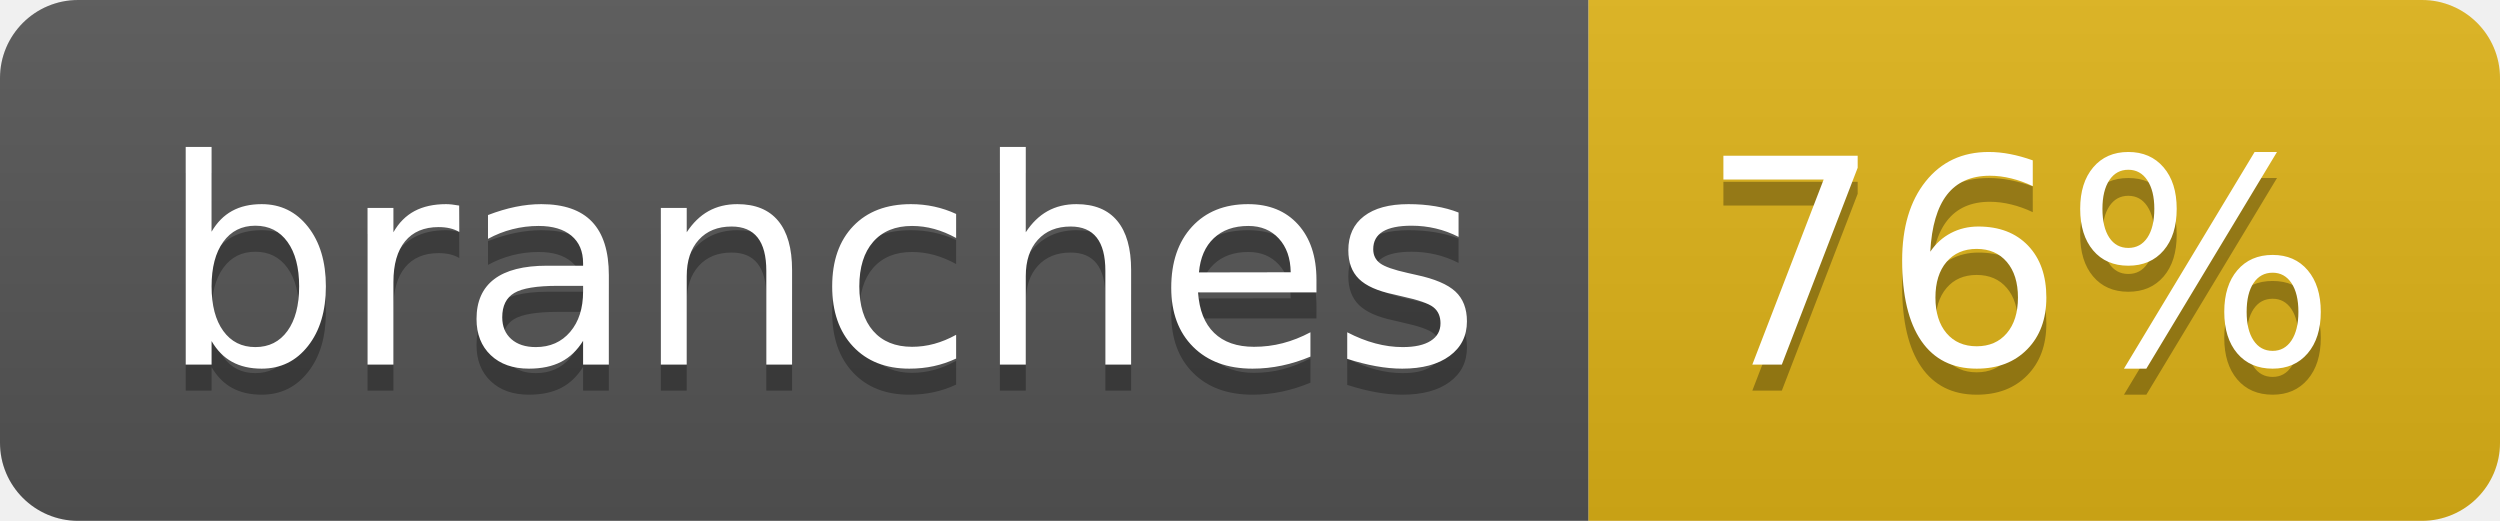
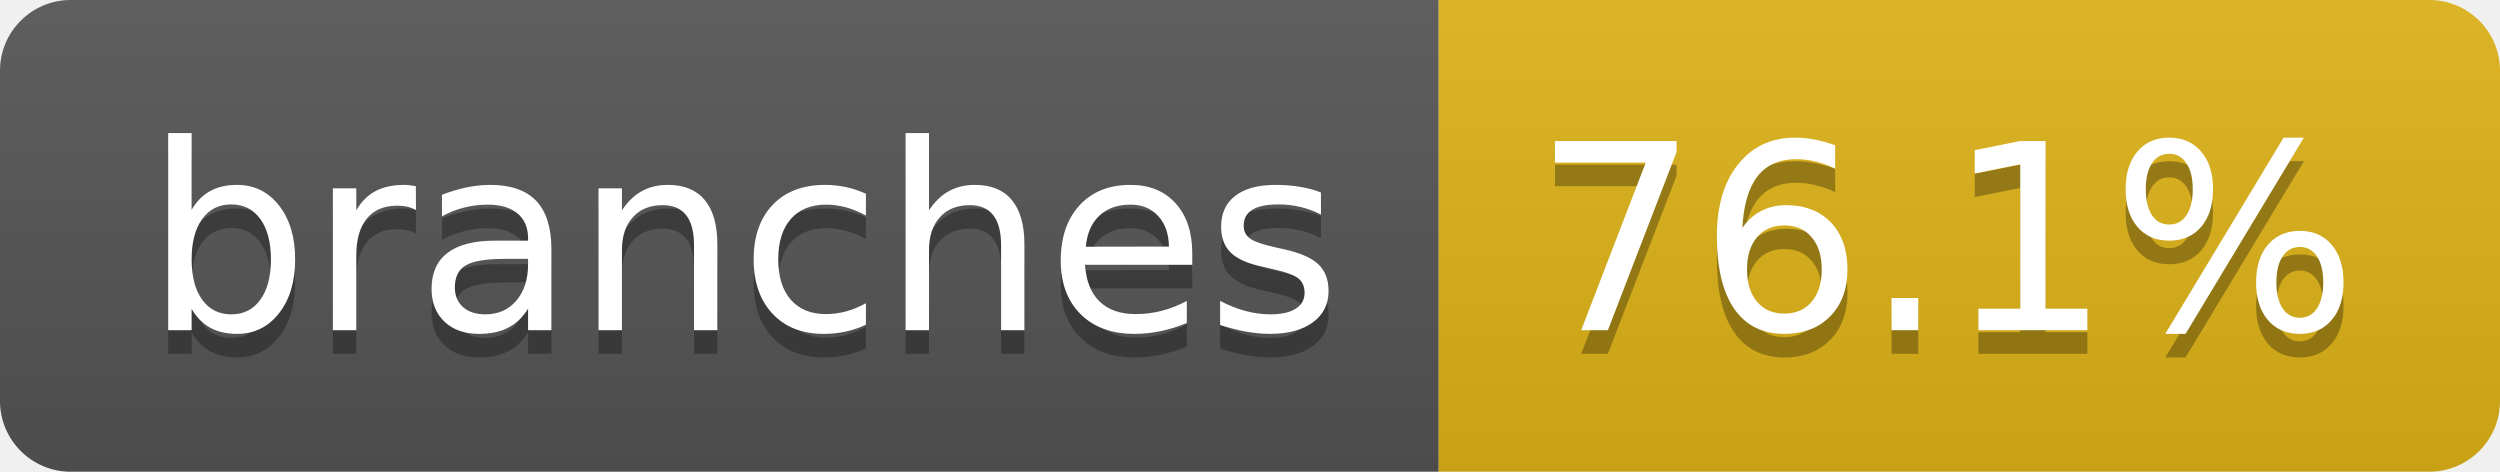
- <svg xmlns="http://www.w3.org/2000/svg" width="96" height="20" role="img" aria-label="branches: 76%">
+ <svg xmlns="http://www.w3.org/2000/svg" width="106" height="20" role="img" aria-label="branches: 76.1%">
  <linearGradient id="s" x2="0" y2="100%">
    <stop offset="0" stop-color="#bbb" stop-opacity=".1" />
    <stop offset="1" stop-opacity=".1" />
  </linearGradient>
  <clipPath id="r">
-     <rect width="96" height="20" rx="3" fill="#fff" />
+     <rect width="106" height="20" rx="3" fill="#fff" />
  </clipPath>
  <g clip-path="url(#r)">
    <rect width="61" height="20" fill="#555" />
-     <rect x="61" width="35" height="20" fill="#dfb317" />
-     <rect width="96" height="20" fill="url(#s)" />
+     <rect x="61" width="45" height="20" fill="#dfb317" />
+     <rect width="106" height="20" fill="url(#s)" />
  </g>
  <g fill="#fff" text-anchor="middle" font-family="Verdana,Geneva,DejaVu Sans,sans-serif" text-rendering="geometricPrecision" font-size="110">
    <text aria-hidden="true" x="315" y="150" fill="#010101" fill-opacity=".3" transform="scale(.1)" textLength="507">branches</text>
    <text x="315" y="140" transform="scale(.1)" fill="#fff" textLength="507">branches</text>
-     <text aria-hidden="true" x="775" y="150" fill="#010101" fill-opacity=".3" transform="scale(.1)" textLength="245">76%</text>
-     <text x="775" y="140" transform="scale(.1)" fill="#fff" textLength="245">76%</text>
+     <text aria-hidden="true" x="825" y="150" fill="#010101" fill-opacity=".3" transform="scale(.1)" textLength="350">76.1%</text>
+     <text x="825" y="140" transform="scale(.1)" fill="#fff" textLength="350">76.1%</text>
  </g>
</svg>
